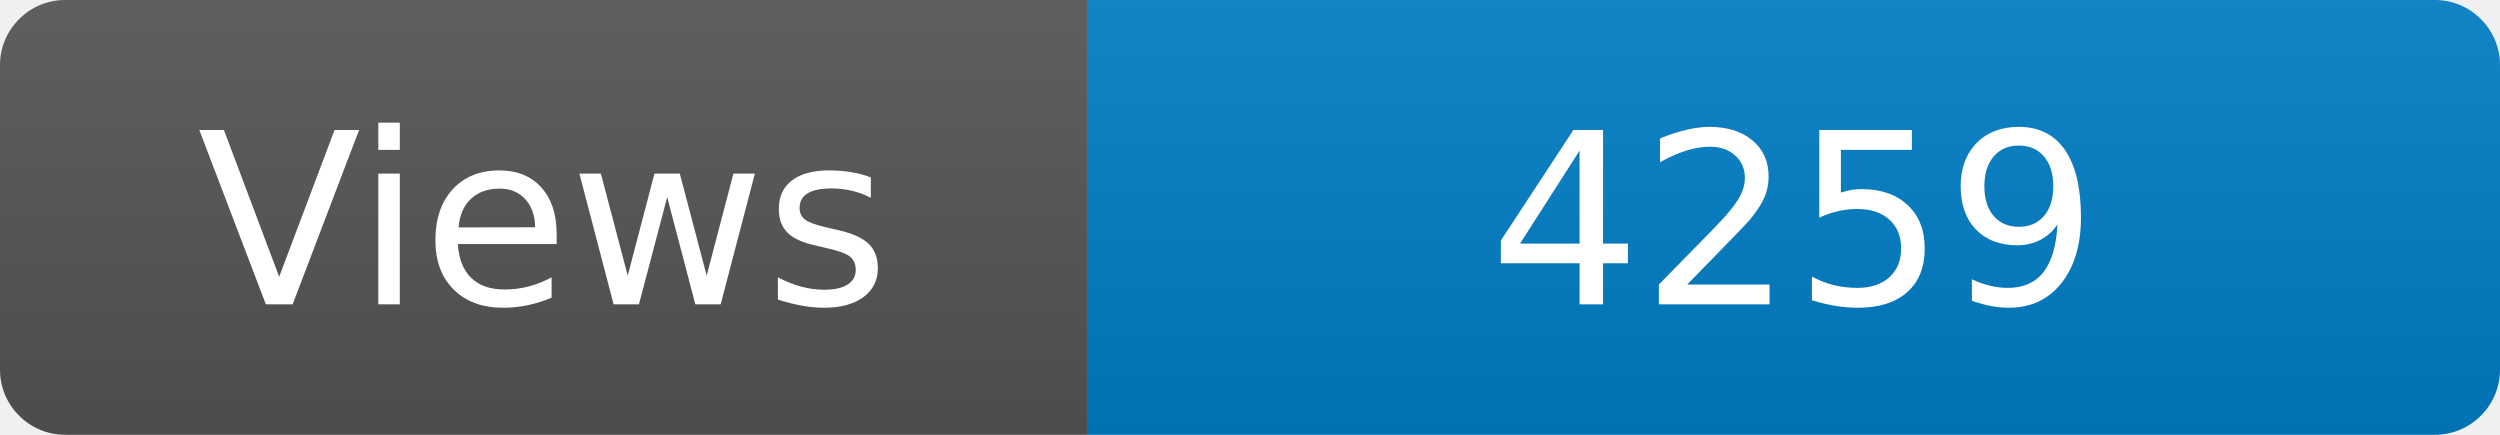
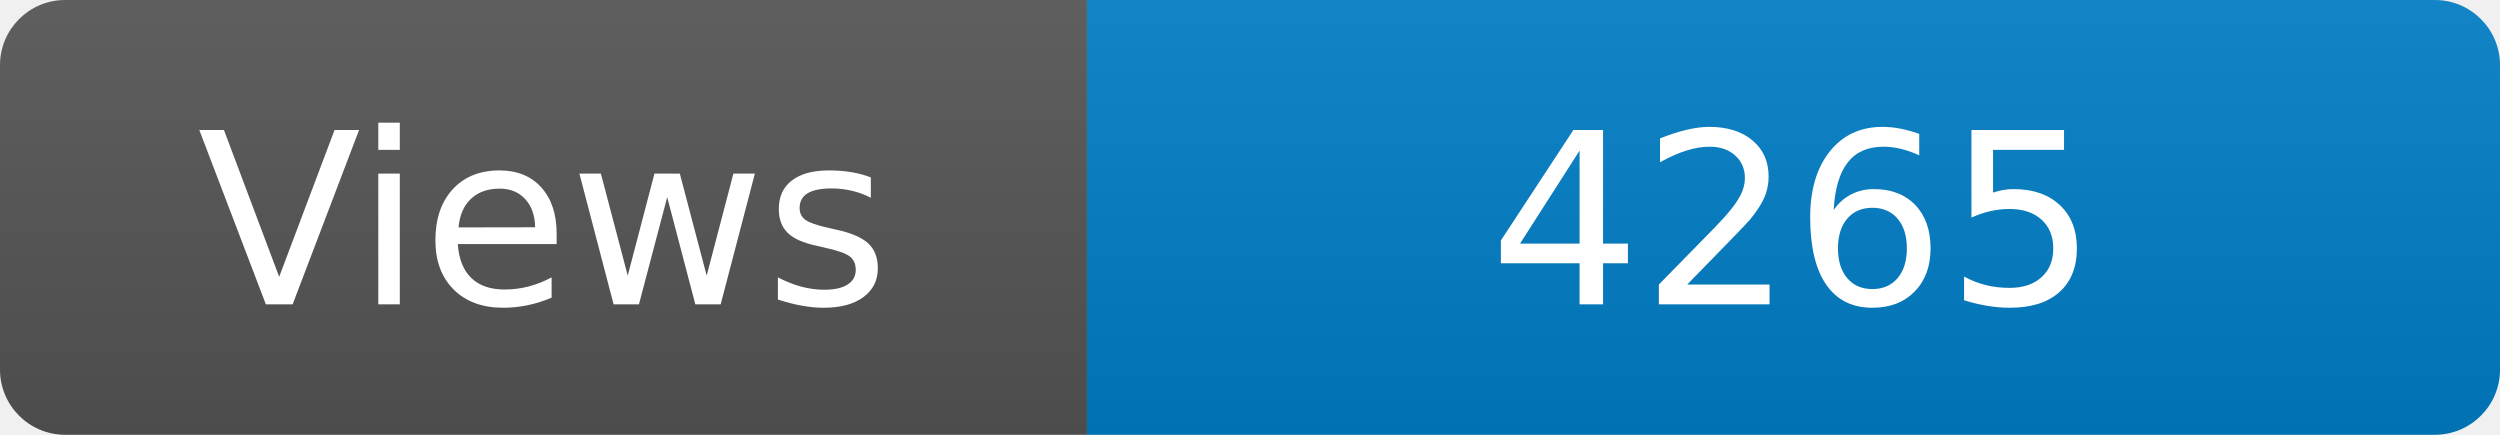
<svg xmlns="http://www.w3.org/2000/svg" width="115" height="20" role="img" aria-label="Maintained?: yes">
  <linearGradient id="s" x2="0" y2="100%">
    <stop offset="0" stop-color="#bbb" stop-opacity=".1" />
    <stop offset="1" stop-opacity=".1" />
  </linearGradient>
  <clipPath id="r">
    <rect width="115" height="20" rx="3" fill="#fff" />
  </clipPath>
  <g clip-path="url(#r)">
    <rect width="50" height="20" fill="#555" />
    <rect x="50" width="160" height="20" fill="#007ec6" />
    <rect width="115" height="20" fill="url(#s)" />
  </g>
  <g fill="#fff" text-anchor="middle" font-family="Verdana,Geneva,DejaVu Sans,sans-serif" font-size="110">
    <text x="250" y="140" transform="scale(.1)" fill="#fff">Views</text>
-     <text x="825" y="140" transform="scale(.1)" fill="#fff">4259</text>
+     <text x="825" y="140" transform="scale(.1)" fill="#fff">4265</text>
  </g>
</svg>
